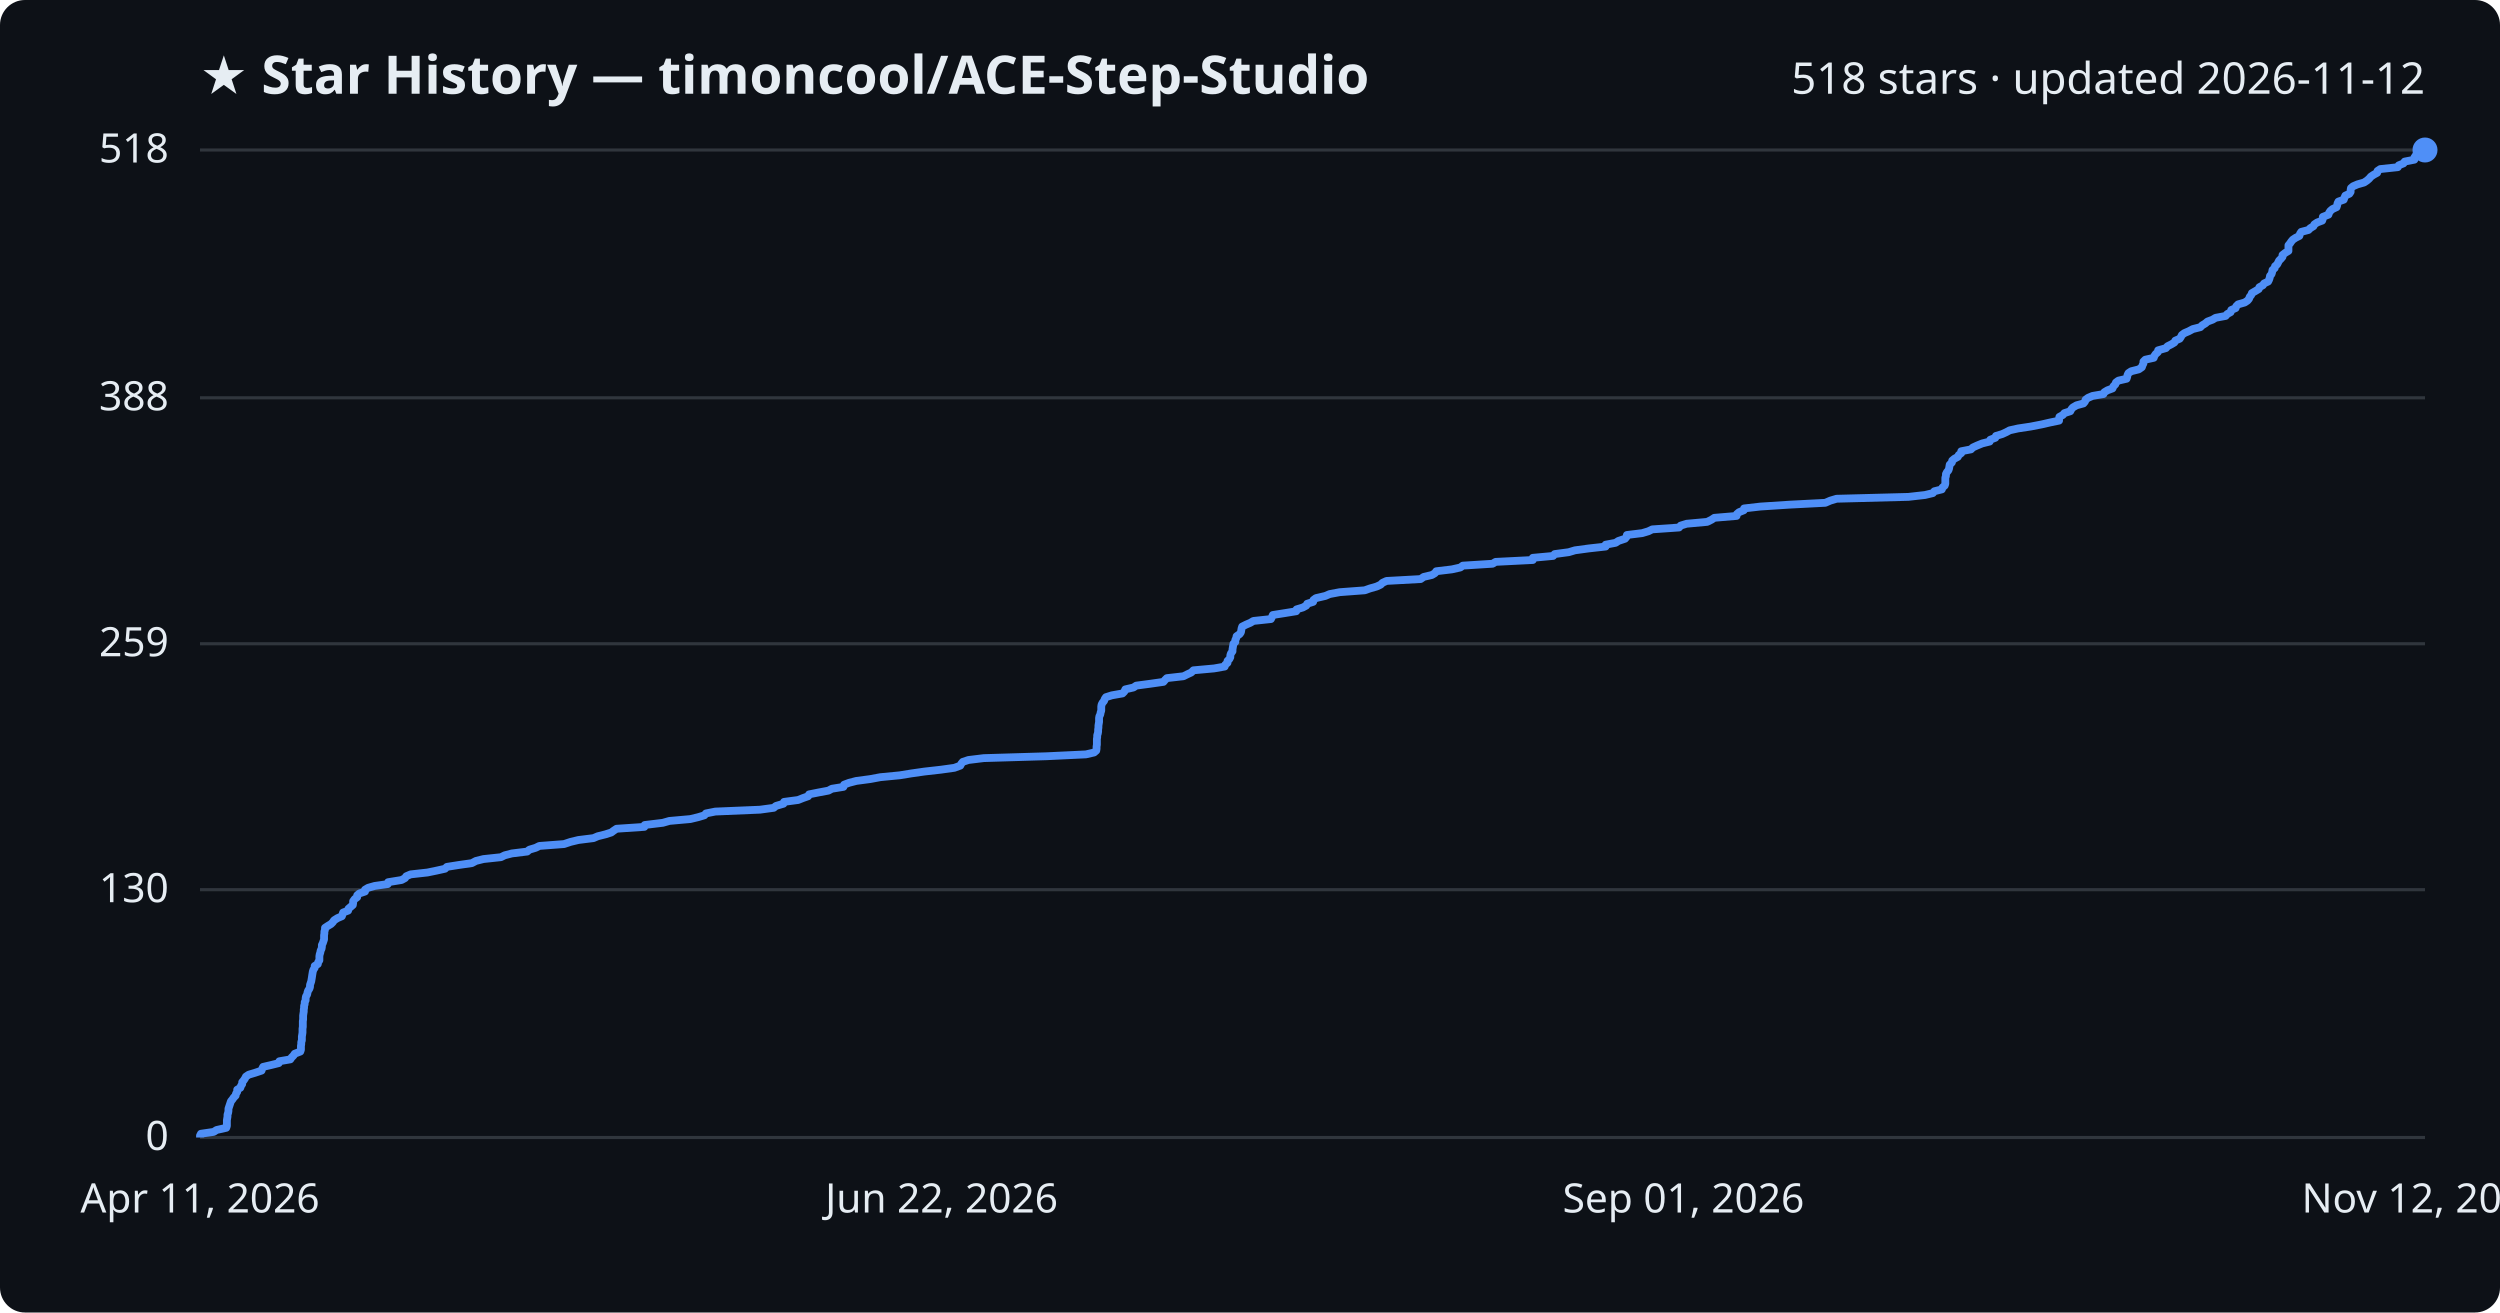
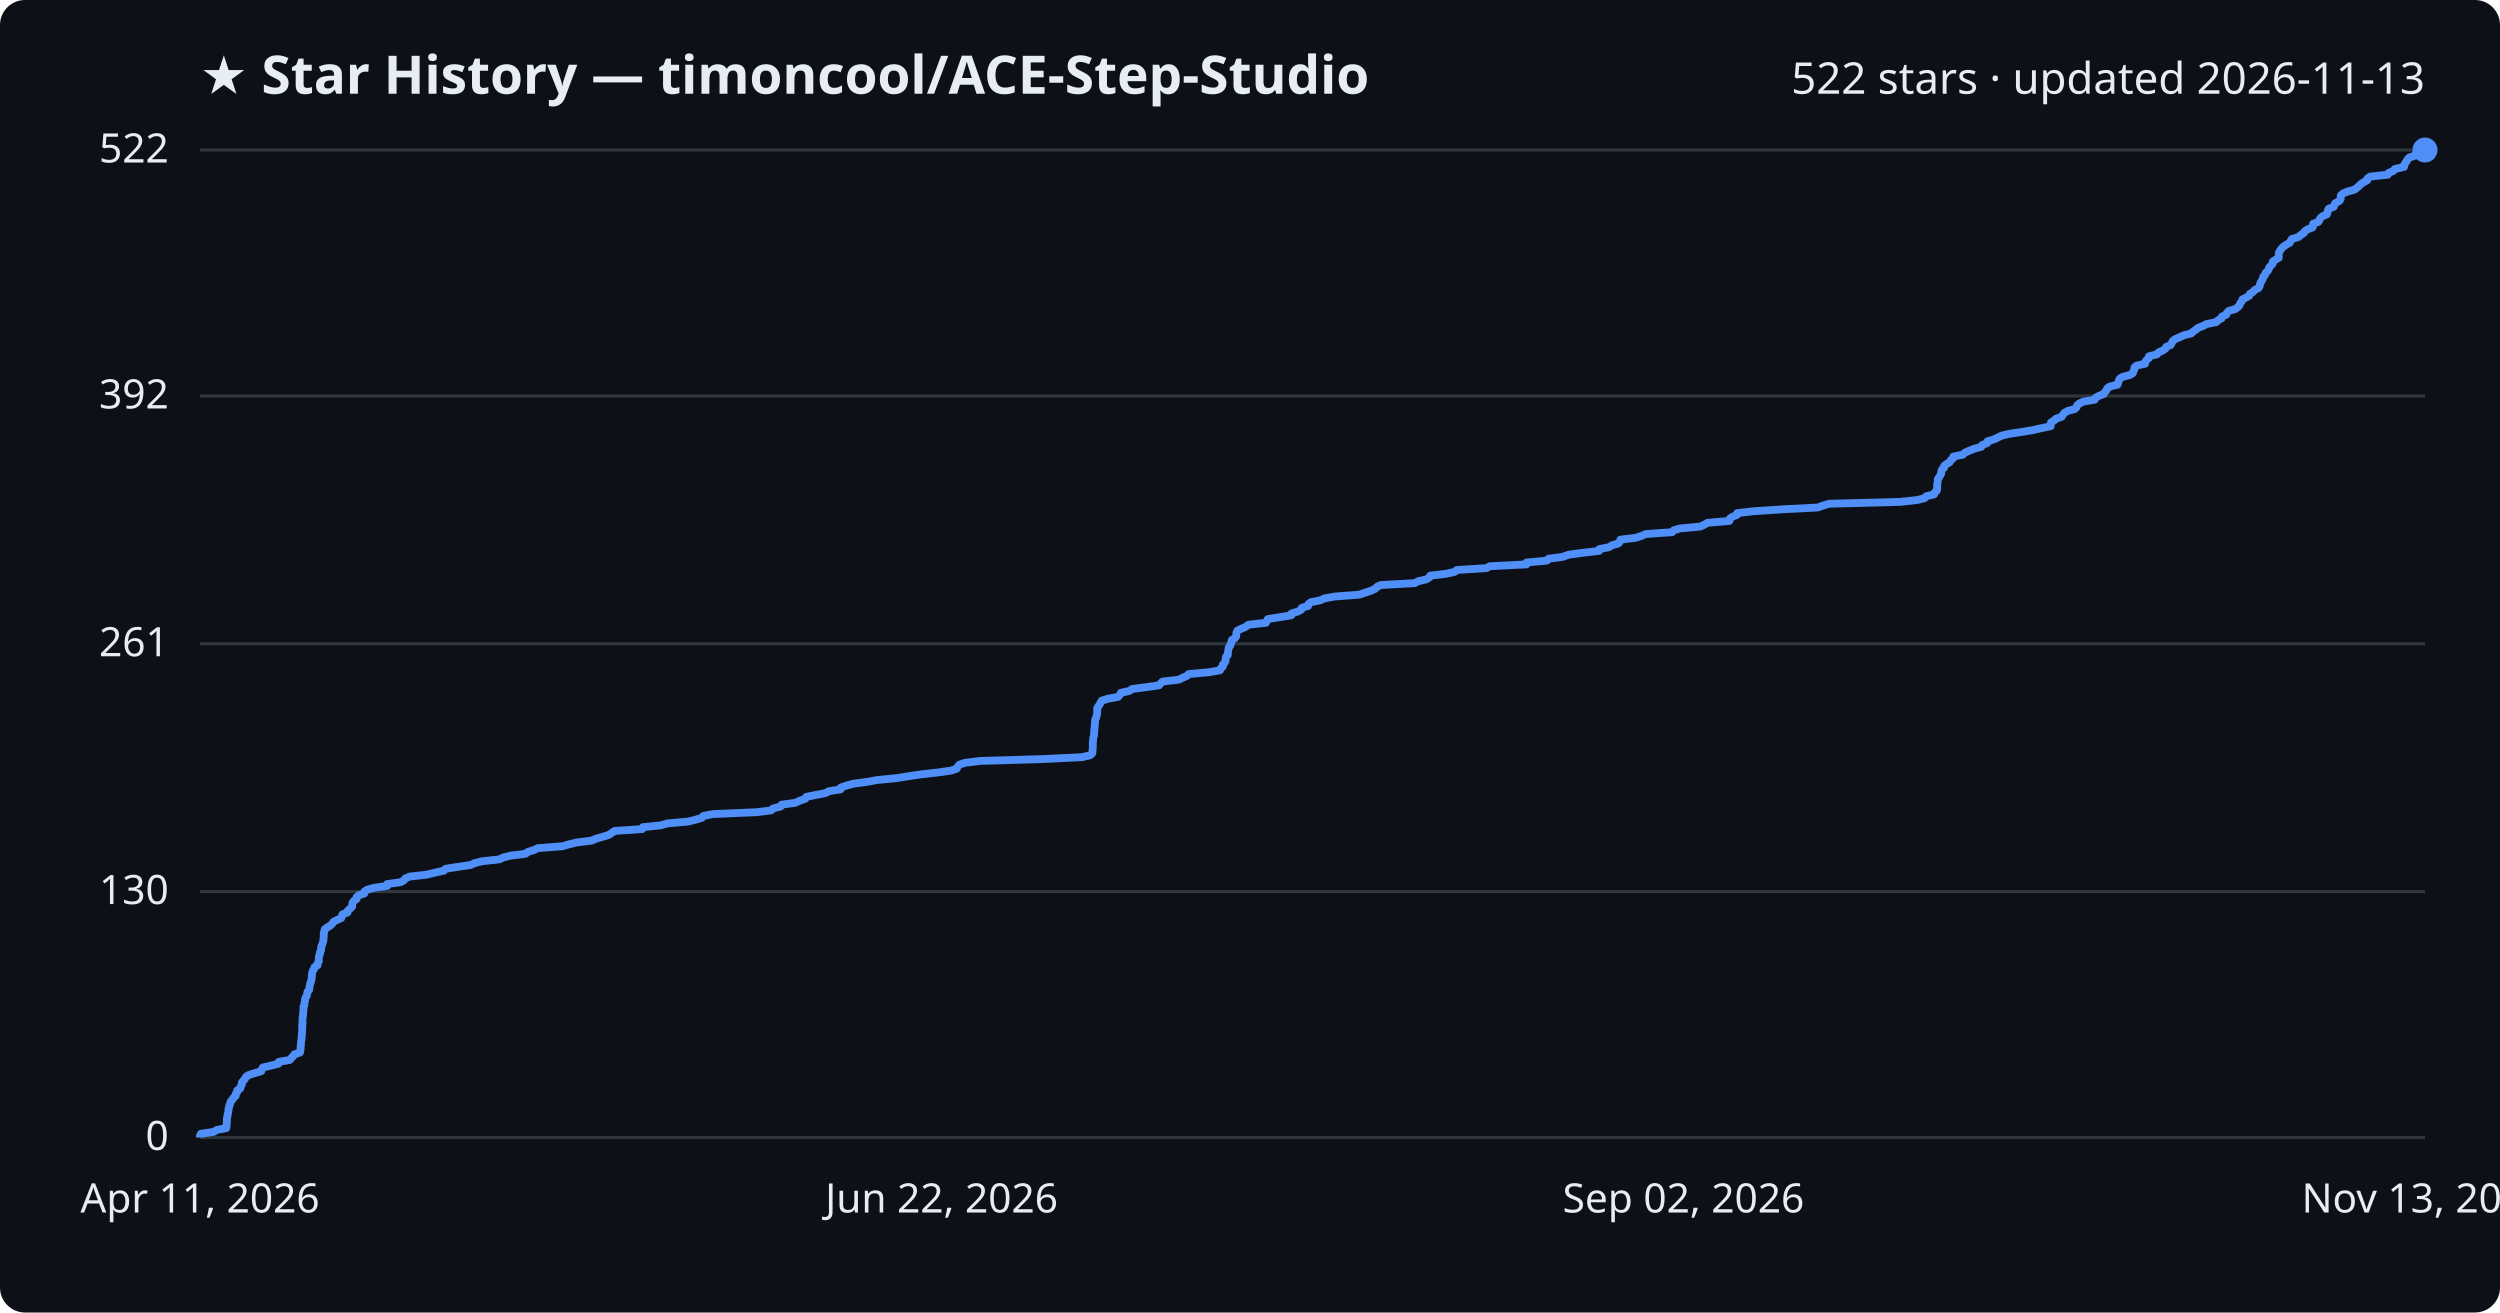
<svg xmlns="http://www.w3.org/2000/svg" viewBox="0 0 800 420" font-family="Segoe UI, sans-serif">
  <rect width="800" height="420" fill="#0d1117" rx="8" />
  <text x="64" y="30" fill="#e6edf3" font-size="17" font-weight="700">★ Star History — timoncool/ACE-Step-Studio</text>
-   <text x="776" y="30" fill="#e6edf3" font-size="14" text-anchor="end">518 stars · updated 2026-11-12</text>
+   <text x="776" y="30" fill="#e6edf3" font-size="14" text-anchor="end">522 stars · updated 2026-11-13</text>
  <line x1="64" y1="364.0" x2="776" y2="364.0" stroke="#30363d" stroke-width="1" />
  <text x="54" y="368.0" fill="#e6edf3" font-size="13" text-anchor="end">0</text>
-   <line x1="64" y1="284.7" x2="776" y2="284.7" stroke="#30363d" stroke-width="1" />
-   <text x="54" y="288.7" fill="#e6edf3" font-size="13" text-anchor="end">130</text>
+   <line x1="64" y1="285.3" x2="776" y2="285.3" stroke="#30363d" stroke-width="1" />
+   <text x="54" y="289.3" fill="#e6edf3" font-size="13" text-anchor="end">130</text>
  <line x1="64" y1="206.0" x2="776" y2="206.0" stroke="#30363d" stroke-width="1" />
-   <text x="54" y="210.0" fill="#e6edf3" font-size="13" text-anchor="end">259</text>
-   <line x1="64" y1="127.3" x2="776" y2="127.3" stroke="#30363d" stroke-width="1" />
-   <text x="54" y="131.3" fill="#e6edf3" font-size="13" text-anchor="end">388</text>
+   <text x="54" y="210.0" fill="#e6edf3" font-size="13" text-anchor="end">261</text>
+   <line x1="64" y1="126.7" x2="776" y2="126.7" stroke="#30363d" stroke-width="1" />
+   <text x="54" y="130.7" fill="#e6edf3" font-size="13" text-anchor="end">392</text>
  <line x1="64" y1="48.0" x2="776" y2="48.0" stroke="#30363d" stroke-width="1" />
-   <text x="54" y="52.0" fill="#e6edf3" font-size="13" text-anchor="end">518</text>
-   <path d="M64.0,364.0 L64.0,363.4 L64.3,362.8 L68.4,362.2 L69.3,361.6 L72.4,360.9 L72.6,360.3 L72.6,359.7 L72.6,359.1 L72.6,358.5 L72.7,357.9 L72.8,357.3 L72.8,356.7 L73.0,356.1 L73.1,355.5 L73.1,354.8 L73.3,354.2 L73.5,353.6 L73.7,353.0 L73.9,352.4 L74.4,351.8 L74.8,351.2 L75.4,350.6 L75.5,350.0 L75.9,349.4 L75.9,348.7 L76.9,348.1 L77.1,347.5 L77.5,346.9 L77.5,346.3 L78.0,345.7 L78.4,345.1 L78.7,344.5 L79.6,343.9 L81.6,343.3 L83.7,342.6 L83.9,342.0 L84.2,341.4 L86.8,340.8 L89.2,340.2 L89.4,339.6 L92.9,339.0 L93.3,338.4 L93.9,337.8 L94.3,337.2 L96.1,336.5 L96.3,335.9 L96.3,335.3 L96.3,334.7 L96.4,334.1 L96.4,333.5 L96.6,332.9 L96.6,332.3 L96.6,331.7 L96.7,331.1 L96.8,330.4 L96.8,329.8 L96.8,329.2 L96.9,328.6 L96.9,328.0 L96.9,327.4 L96.9,326.8 L97.0,326.2 L97.0,325.6 L97.0,325.0 L97.1,324.3 L97.2,323.7 L97.2,323.1 L97.3,322.5 L97.3,321.9 L97.5,321.3 L97.5,320.7 L97.8,320.1 L97.8,319.5 L97.9,318.9 L98.3,318.2 L98.4,317.6 L98.6,317.0 L99.0,316.4 L99.2,315.8 L99.2,315.2 L99.4,314.6 L99.6,314.0 L99.7,313.4 L99.8,312.8 L99.9,312.1 L100.0,311.5 L100.1,310.9 L100.3,310.3 L100.7,309.7 L100.7,309.1 L101.7,308.5 L101.8,307.9 L102.2,307.3 L102.2,306.7 L102.2,306.0 L102.3,305.4 L102.5,304.8 L102.6,304.2 L102.9,303.6 L103.0,303.0 L103.0,302.4 L103.3,301.8 L103.5,301.2 L103.7,300.6 L103.7,299.9 L103.7,299.3 L103.8,298.7 L103.8,298.1 L104.0,297.5 L104.0,296.9 L104.9,296.3 L105.9,295.7 L106.5,295.1 L106.9,294.5 L108.0,293.8 L109.4,293.2 L109.6,292.6 L109.8,292.0 L111.4,291.4 L111.5,290.8 L112.2,290.2 L112.9,289.6 L113.0,289.0 L113.0,288.4 L113.5,287.7 L114.3,287.1 L114.3,286.5 L115.0,285.9 L116.8,285.3 L116.8,284.7 L117.8,284.1 L119.9,283.5 L124.1,282.9 L124.2,282.3 L128.5,281.6 L129.6,281.0 L130.0,280.4 L131.4,279.8 L136.8,279.2 L139.7,278.6 L142.4,278.0 L143.0,277.4 L146.8,276.8 L151.0,276.2 L152.3,275.5 L154.7,274.9 L160.3,274.3 L161.5,273.7 L163.8,273.1 L168.7,272.5 L169.4,271.9 L171.4,271.3 L172.6,270.7 L180.5,270.1 L182.6,269.4 L185.1,268.8 L189.9,268.2 L191.3,267.6 L193.7,267.0 L195.6,266.4 L196.4,265.8 L197.3,265.2 L206.2,264.6 L206.3,264.0 L212.1,263.3 L214.2,262.7 L220.9,262.1 L223.4,261.5 L225.4,260.9 L225.9,260.3 L228.9,259.7 L243.2,259.1 L247.6,258.5 L248.3,257.9 L250.7,257.2 L250.9,256.6 L255.4,256.0 L256.9,255.4 L258.6,254.8 L258.9,254.2 L261.9,253.6 L265.1,253.0 L266.2,252.4 L269.9,251.8 L270.1,251.1 L271.7,250.5 L274.0,249.9 L278.5,249.3 L281.7,248.7 L287.9,248.1 L291.6,247.5 L295.8,246.9 L301.1,246.3 L305.4,245.7 L307.3,245.0 L307.6,244.4 L308.1,243.8 L309.9,243.2 L314.8,242.6 L334.9,242.0 L347.5,241.4 L350.1,240.8 L350.8,240.2 L350.9,239.6 L350.9,238.9 L351.0,238.3 L351.0,237.7 L351.0,237.1 L351.0,236.5 L351.1,235.9 L351.1,235.3 L351.3,234.7 L351.4,234.1 L351.4,233.5 L351.5,232.8 L351.5,232.2 L351.6,231.6 L351.7,231.0 L351.7,230.4 L351.7,229.8 L351.8,229.2 L352.1,228.6 L352.2,228.0 L352.4,227.4 L352.4,226.7 L352.4,226.1 L352.5,225.5 L352.8,224.9 L353.3,224.3 L353.5,223.7 L353.9,223.1 L355.8,222.5 L359.2,221.9 L359.8,221.3 L360.1,220.6 L362.7,220.0 L363.6,219.4 L368.1,218.8 L372.3,218.2 L372.8,217.6 L373.4,217.0 L378.7,216.4 L379.9,215.8 L381.2,215.2 L381.9,214.5 L388.5,213.9 L391.9,213.3 L392.1,212.7 L392.8,212.1 L392.8,211.5 L393.4,210.9 L393.7,210.3 L393.7,209.7 L393.9,209.1 L394.4,208.4 L394.4,207.8 L394.5,207.2 L394.6,206.6 L394.7,206.0 L395.3,205.4 L395.3,204.8 L395.6,204.2 L395.7,203.6 L396.7,202.9 L397.1,202.3 L397.2,201.7 L397.3,201.1 L397.5,200.5 L398.7,199.9 L400.1,199.3 L401.1,198.7 L406.7,198.1 L407.0,197.5 L407.3,196.8 L411.1,196.2 L414.8,195.6 L414.9,195.0 L416.9,194.4 L418.0,193.8 L418.3,193.2 L420.2,192.6 L420.3,192.0 L421.1,191.4 L424.1,190.7 L425.5,190.1 L428.7,189.5 L436.7,188.9 L438.4,188.3 L440.5,187.7 L441.8,187.1 L442.4,186.5 L443.7,185.9 L454.6,185.3 L455.6,184.6 L458.2,184.0 L459.2,183.4 L459.6,182.8 L464.6,182.2 L467.3,181.6 L468.1,181.0 L477.6,180.4 L478.6,179.8 L490.5,179.2 L490.5,178.5 L497.0,177.9 L497.5,177.3 L502.0,176.7 L504.0,176.1 L508.4,175.5 L513.8,174.9 L513.8,174.3 L517.0,173.7 L517.9,173.1 L520.0,172.4 L520.5,171.8 L520.6,171.2 L525.5,170.6 L527.5,170.0 L528.7,169.4 L537.3,168.8 L537.8,168.2 L539.7,167.6 L546.3,167.0 L547.7,166.3 L548.6,165.7 L555.7,165.1 L555.8,164.5 L556.5,163.9 L558.0,163.3 L558.1,162.7 L563.3,162.1 L572.5,161.5 L584.1,160.9 L585.7,160.2 L587.7,159.6 L610.7,159.0 L616.0,158.4 L618.5,157.8 L619.0,157.2 L621.4,156.6 L621.6,156.0 L622.3,155.4 L622.5,154.8 L622.5,154.1 L622.5,153.5 L622.5,152.9 L622.7,152.3 L622.7,151.7 L623.0,151.1 L623.5,150.5 L623.7,149.9 L623.8,149.3 L623.9,148.7 L624.6,148.0 L624.7,147.4 L625.4,146.8 L626.5,146.2 L626.8,145.6 L627.6,145.0 L627.6,144.4 L630.7,143.8 L631.3,143.2 L632.6,142.6 L634.3,141.9 L636.7,141.3 L636.9,140.7 L638.5,140.1 L638.7,139.5 L640.7,138.9 L642.0,138.3 L643.1,137.7 L645.8,137.1 L649.8,136.5 L653.4,135.8 L656.0,135.2 L658.9,134.6 L658.9,134.0 L659.0,133.4 L660.1,132.8 L660.6,132.2 L662.5,131.6 L662.8,131.0 L663.3,130.4 L664.5,129.7 L666.7,129.1 L667.2,128.5 L667.4,127.9 L668.2,127.3 L669.6,126.7 L673.1,126.1 L673.4,125.5 L674.4,124.9 L676.0,124.3 L676.3,123.6 L676.9,123.0 L677.1,122.4 L677.9,121.8 L680.5,121.2 L680.7,120.6 L680.8,120.0 L681.1,119.4 L682.0,118.8 L684.4,118.2 L685.4,117.5 L685.6,116.9 L685.9,116.3 L685.9,115.7 L686.5,115.1 L689.2,114.5 L689.4,113.9 L689.8,113.3 L690.5,112.7 L690.6,112.1 L693.1,111.4 L693.6,110.8 L694.8,110.2 L695.8,109.6 L696.1,109.0 L697.5,108.4 L697.9,107.8 L698.2,107.2 L699.0,106.6 L700.4,106.0 L701.7,105.3 L704.1,104.7 L704.7,104.1 L705.7,103.5 L706.4,102.9 L708.0,102.3 L709.0,101.7 L712.2,101.1 L712.7,100.5 L713.8,99.9 L714.0,99.2 L715.4,98.6 L715.6,98.0 L716.2,97.4 L718.3,96.8 L719.2,96.2 L719.7,95.6 L719.9,95.0 L720.4,94.4 L720.6,93.8 L721.8,93.1 L722.8,92.5 L723.0,91.9 L724.1,91.3 L724.5,90.7 L725.8,90.1 L726.1,89.5 L726.3,88.9 L726.4,88.3 L726.9,87.7 L727.1,87.0 L727.2,86.4 L727.9,85.8 L728.0,85.2 L728.7,84.6 L729.0,84.0 L729.3,83.4 L729.9,82.8 L730.4,82.2 L730.4,81.6 L731.3,80.9 L732.3,80.3 L732.3,79.7 L732.3,79.1 L732.3,78.5 L732.8,77.9 L733.2,77.3 L733.7,76.7 L734.6,76.1 L735.8,75.5 L736.0,74.8 L736.4,74.2 L738.7,73.6 L739.3,73.0 L740.3,72.4 L740.6,71.8 L741.5,71.2 L743.1,70.6 L743.3,70.0 L743.3,69.4 L745.1,68.7 L745.3,68.1 L745.7,67.5 L746.4,66.9 L747.7,66.3 L747.9,65.7 L748.0,65.1 L748.3,64.5 L750.0,63.9 L750.2,63.3 L750.5,62.6 L751.8,62.0 L752.2,61.4 L752.2,60.8 L752.3,60.2 L753.0,59.6 L754.4,59.0 L756.5,58.4 L757.4,57.8 L758.1,57.2 L758.7,56.5 L759.6,55.9 L760.7,55.3 L760.8,54.7 L761.7,54.1 L767.3,53.5 L767.6,52.9 L769.1,52.3 L769.5,51.7 L772.6,51.1 L772.6,50.4 L773.0,49.8 L773.4,49.2 L773.7,48.6 L774.2,48.0 L776.0,48.0" fill="none" stroke="#4f8ff7" stroke-width="2.5" stroke-linejoin="round" />
+   <text x="54" y="52.0" fill="#e6edf3" font-size="13" text-anchor="end">522</text>
+   <path d="M64.0,364.0 L64.0,363.4 L64.3,362.8 L68.4,362.2 L69.3,361.6 L72.4,361.0 L72.5,360.4 L72.5,359.8 L72.6,359.2 L72.6,358.6 L72.6,357.9 L72.8,357.3 L72.8,356.7 L73.0,356.1 L73.1,355.5 L73.1,354.9 L73.3,354.3 L73.4,353.7 L73.7,353.1 L73.8,352.5 L74.4,351.9 L74.7,351.3 L75.4,350.7 L75.4,350.1 L75.9,349.5 L75.9,348.9 L76.9,348.3 L77.0,347.7 L77.4,347.0 L77.4,346.4 L77.9,345.8 L78.4,345.2 L78.7,344.6 L79.6,344.0 L81.5,343.4 L83.6,342.8 L83.8,342.2 L84.1,341.6 L86.7,341.0 L89.1,340.4 L89.2,339.8 L92.7,339.2 L93.2,338.6 L93.8,338.0 L94.2,337.4 L96.0,336.8 L96.1,336.2 L96.2,335.5 L96.2,334.9 L96.3,334.3 L96.3,333.7 L96.4,333.1 L96.5,332.5 L96.5,331.9 L96.6,331.3 L96.6,330.7 L96.7,330.1 L96.7,329.5 L96.7,328.9 L96.7,328.3 L96.8,327.7 L96.8,327.1 L96.8,326.5 L96.8,325.9 L96.9,325.3 L97.0,324.7 L97.0,324.0 L97.1,323.4 L97.1,322.8 L97.1,322.2 L97.4,321.6 L97.4,321.0 L97.6,320.4 L97.6,319.8 L97.8,319.2 L98.2,318.6 L98.3,318.0 L98.4,317.4 L98.9,316.8 L99.0,316.2 L99.1,315.6 L99.2,315.0 L99.4,314.4 L99.6,313.8 L99.7,313.1 L99.8,312.5 L99.8,311.9 L99.9,311.3 L100.1,310.7 L100.5,310.1 L100.6,309.5 L101.6,308.9 L101.6,308.3 L102.0,307.7 L102.0,307.1 L102.0,306.5 L102.1,305.9 L102.4,305.3 L102.4,304.7 L102.7,304.1 L102.8,303.5 L102.8,302.9 L103.1,302.3 L103.3,301.6 L103.5,301.0 L103.5,300.4 L103.6,299.8 L103.6,299.2 L103.6,298.6 L103.8,298.0 L103.9,297.4 L104.7,296.8 L105.7,296.2 L106.3,295.6 L106.7,295.0 L107.8,294.4 L109.2,293.8 L109.4,293.2 L109.6,292.6 L111.2,292.0 L111.3,291.4 L112.0,290.8 L112.7,290.1 L112.7,289.5 L112.8,288.9 L113.2,288.3 L114.1,287.7 L114.1,287.1 L114.8,286.5 L116.6,285.9 L116.6,285.3 L117.5,284.7 L119.6,284.1 L123.9,283.5 L123.9,282.9 L128.2,282.3 L129.3,281.7 L129.7,281.1 L131.1,280.5 L136.5,279.9 L139.4,279.2 L142.1,278.6 L142.6,278.0 L146.5,277.4 L150.6,276.8 L151.9,276.2 L154.3,275.6 L159.8,275.0 L161.0,274.4 L163.4,273.8 L168.2,273.2 L168.9,272.6 L170.9,272.0 L172.1,271.4 L180.0,270.8 L182.0,270.2 L184.5,269.6 L189.3,269.0 L190.7,268.4 L193.1,267.7 L195.0,267.1 L195.8,266.5 L196.7,265.9 L205.5,265.3 L205.7,264.7 L211.5,264.1 L213.5,263.5 L220.2,262.9 L222.6,262.3 L224.6,261.7 L225.1,261.1 L228.1,260.5 L242.3,259.9 L246.8,259.3 L247.4,258.7 L249.8,258.1 L250.1,257.5 L254.5,256.9 L256.0,256.2 L257.7,255.6 L258.0,255.0 L261.0,254.4 L264.2,253.8 L265.2,253.2 L269.0,252.6 L269.1,252.0 L270.8,251.4 L273.0,250.8 L277.5,250.2 L280.7,249.6 L286.9,249.0 L290.6,248.4 L294.7,247.8 L300.0,247.2 L304.3,246.6 L306.1,246.0 L306.5,245.3 L307.0,244.7 L308.8,244.1 L313.7,243.5 L333.7,242.9 L346.2,242.3 L348.8,241.7 L349.5,241.1 L349.6,240.5 L349.6,239.9 L349.7,239.3 L349.7,238.7 L349.7,238.1 L349.7,237.5 L349.8,236.9 L349.8,236.3 L350.0,235.7 L350.1,235.1 L350.1,234.5 L350.2,233.8 L350.2,233.2 L350.3,232.6 L350.3,232.0 L350.4,231.4 L350.4,230.8 L350.5,230.2 L350.8,229.6 L350.9,229.0 L351.1,228.4 L351.1,227.8 L351.1,227.2 L351.1,226.6 L351.5,226.0 L351.9,225.4 L352.2,224.8 L352.6,224.2 L354.5,223.6 L357.8,223.0 L358.4,222.3 L358.7,221.7 L361.4,221.1 L362.2,220.5 L366.7,219.9 L370.9,219.3 L371.4,218.7 L372.0,218.1 L377.2,217.5 L378.4,216.9 L379.8,216.3 L380.4,215.7 L387.0,215.1 L390.4,214.5 L390.6,213.9 L391.3,213.3 L391.3,212.7 L391.9,212.1 L392.2,211.4 L392.2,210.8 L392.3,210.2 L392.9,209.6 L392.9,209.0 L393.0,208.4 L393.1,207.8 L393.2,207.2 L393.7,206.6 L393.8,206.0 L394.1,205.4 L394.2,204.8 L395.2,204.2 L395.6,203.6 L395.6,203.0 L395.7,202.4 L396.0,201.8 L397.2,201.2 L398.6,200.6 L399.5,199.9 L405.1,199.3 L405.4,198.7 L405.7,198.1 L409.5,197.5 L413.2,196.9 L413.3,196.3 L415.3,195.7 L416.4,195.1 L416.6,194.5 L418.6,193.9 L418.7,193.3 L419.5,192.7 L422.5,192.1 L423.8,191.5 L427.0,190.9 L434.9,190.3 L436.7,189.7 L438.8,189.0 L440.1,188.4 L440.6,187.8 L441.9,187.2 L452.8,186.6 L453.8,186.0 L456.4,185.4 L457.4,184.8 L457.7,184.2 L462.8,183.6 L465.5,183.0 L466.2,182.4 L475.7,181.8 L476.7,181.2 L488.5,180.6 L488.5,180.0 L495.0,179.4 L495.5,178.8 L500.0,178.2 L502.0,177.5 L506.4,176.9 L511.7,176.3 L511.8,175.7 L514.9,175.1 L515.8,174.5 L517.9,173.9 L518.4,173.3 L518.5,172.7 L523.4,172.1 L525.3,171.5 L526.6,170.9 L535.1,170.3 L535.6,169.7 L537.6,169.1 L544.1,168.5 L545.4,167.9 L546.4,167.3 L553.4,166.7 L553.5,166.0 L554.3,165.4 L555.8,164.8 L555.9,164.2 L561.0,163.6 L570.1,163.0 L581.7,162.4 L583.3,161.8 L585.3,161.2 L608.2,160.6 L613.5,160.0 L615.9,159.4 L616.4,158.8 L618.9,158.2 L619.1,157.6 L619.8,157.0 L619.9,156.4 L619.9,155.8 L619.9,155.1 L620.0,154.5 L620.1,153.9 L620.1,153.3 L620.5,152.7 L620.9,152.1 L621.2,151.5 L621.2,150.9 L621.4,150.3 L622.1,149.7 L622.1,149.1 L622.9,148.5 L623.9,147.9 L624.2,147.3 L625.0,146.7 L625.1,146.1 L628.1,145.5 L628.7,144.9 L630.0,144.3 L631.7,143.6 L634.0,143.0 L634.3,142.4 L635.9,141.8 L636.0,141.2 L638.1,140.6 L639.3,140.0 L640.5,139.4 L643.1,138.8 L647.1,138.2 L650.7,137.6 L653.3,137.0 L656.2,136.4 L656.2,135.8 L656.3,135.2 L657.3,134.6 L657.9,134.0 L659.7,133.4 L660.1,132.8 L660.6,132.1 L661.7,131.5 L663.9,130.9 L664.5,130.3 L664.7,129.7 L665.4,129.1 L666.8,128.5 L670.3,127.9 L670.6,127.3 L671.6,126.7 L673.2,126.1 L673.5,125.5 L674.1,124.9 L674.3,124.3 L675.1,123.7 L677.6,123.1 L677.8,122.5 L678.0,121.9 L678.3,121.2 L679.2,120.6 L681.6,120.0 L682.5,119.4 L682.7,118.8 L683.0,118.2 L683.0,117.6 L683.7,117.0 L686.4,116.4 L686.5,115.8 L686.9,115.2 L687.6,114.6 L687.7,114.0 L690.2,113.4 L690.7,112.8 L692.0,112.2 L692.9,111.6 L693.2,111.0 L694.6,110.4 L695.0,109.7 L695.3,109.1 L696.1,108.5 L697.5,107.9 L698.8,107.3 L701.2,106.7 L701.8,106.1 L702.7,105.5 L703.4,104.9 L705.0,104.3 L706.1,103.7 L709.2,103.1 L709.7,102.5 L710.9,101.9 L711.0,101.3 L712.4,100.7 L712.6,100.1 L713.2,99.5 L715.3,98.9 L716.2,98.2 L716.7,97.6 L716.9,97.0 L717.4,96.4 L717.6,95.8 L718.8,95.2 L719.8,94.6 L720.0,94.0 L721.0,93.4 L721.5,92.8 L722.7,92.2 L723.1,91.6 L723.2,91.0 L723.4,90.4 L723.8,89.8 L724.1,89.2 L724.2,88.6 L724.8,88.0 L725.0,87.3 L725.7,86.7 L726.0,86.1 L726.2,85.5 L726.8,84.9 L727.3,84.3 L727.3,83.7 L728.2,83.1 L729.2,82.5 L729.2,81.9 L729.2,81.3 L729.3,80.7 L729.7,80.1 L730.1,79.5 L730.7,78.9 L731.6,78.3 L732.7,77.7 L733.0,77.1 L733.4,76.5 L735.6,75.8 L736.2,75.2 L737.2,74.6 L737.5,74.0 L738.4,73.4 L740.0,72.8 L740.2,72.2 L740.2,71.6 L741.9,71.0 L742.2,70.4 L742.5,69.8 L743.2,69.2 L744.6,68.6 L744.8,68.0 L744.9,67.4 L745.2,66.8 L746.8,66.2 L747.0,65.6 L747.3,65.0 L748.6,64.3 L749.0,63.7 L749.0,63.1 L749.1,62.5 L749.8,61.9 L751.2,61.3 L753.4,60.7 L754.2,60.1 L754.9,59.5 L755.5,58.9 L756.4,58.3 L757.5,57.7 L757.6,57.1 L758.5,56.5 L764.1,55.9 L764.4,55.3 L765.9,54.7 L766.3,54.1 L769.3,53.4 L769.3,52.8 L769.7,52.2 L770.1,51.6 L770.4,51.0 L771.0,50.4 L772.9,49.8 L773.0,49.2 L773.7,48.6 L774.9,48.0 L776.0,48.0" fill="none" stroke="#4f8ff7" stroke-width="2.5" stroke-linejoin="round" />
  <circle cx="776.0" cy="48.0" r="4" fill="#4f8ff7" />
  <text x="64.0" y="388" fill="#e6edf3" font-size="13" text-anchor="middle">Apr 11, 2026</text>
  <text x="301.3" y="388" fill="#e6edf3" font-size="13" text-anchor="middle">Jun 22, 2026</text>
-   <text x="538.7" y="388" fill="#e6edf3" font-size="13" text-anchor="middle">Sep 01, 2026</text>
-   <text x="776.0" y="388" fill="#e6edf3" font-size="13" text-anchor="middle">Nov 12, 2026</text>
+   <text x="538.7" y="388" fill="#e6edf3" font-size="13" text-anchor="middle">Sep 02, 2026</text>
+   <text x="776.0" y="388" fill="#e6edf3" font-size="13" text-anchor="middle">Nov 13, 2026</text>
</svg>
